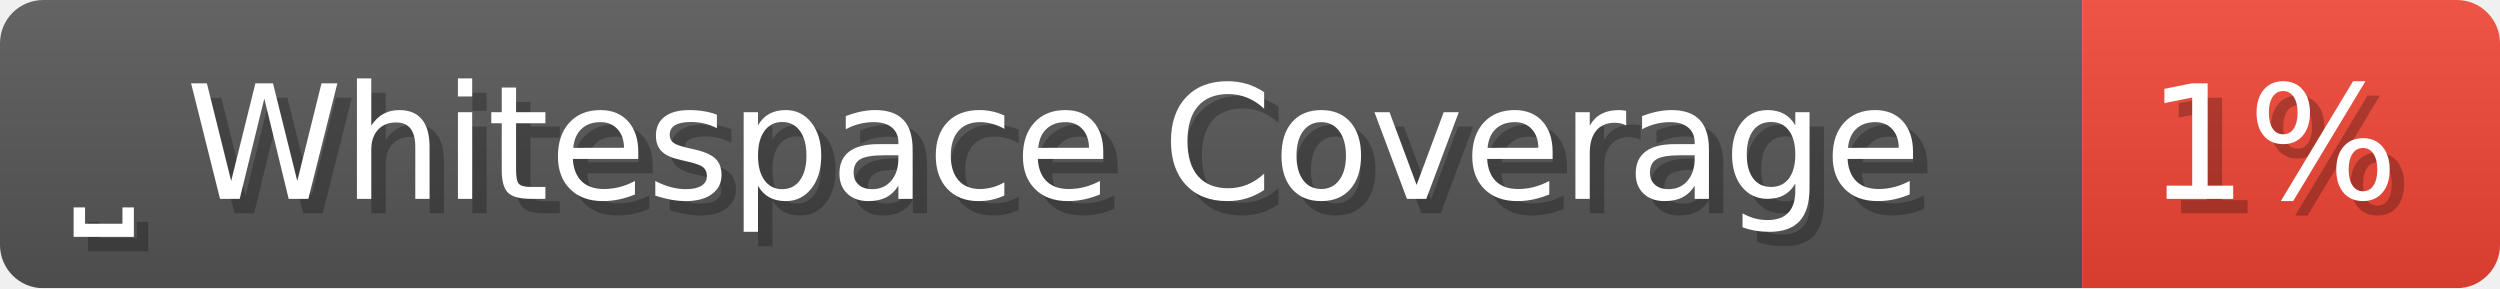
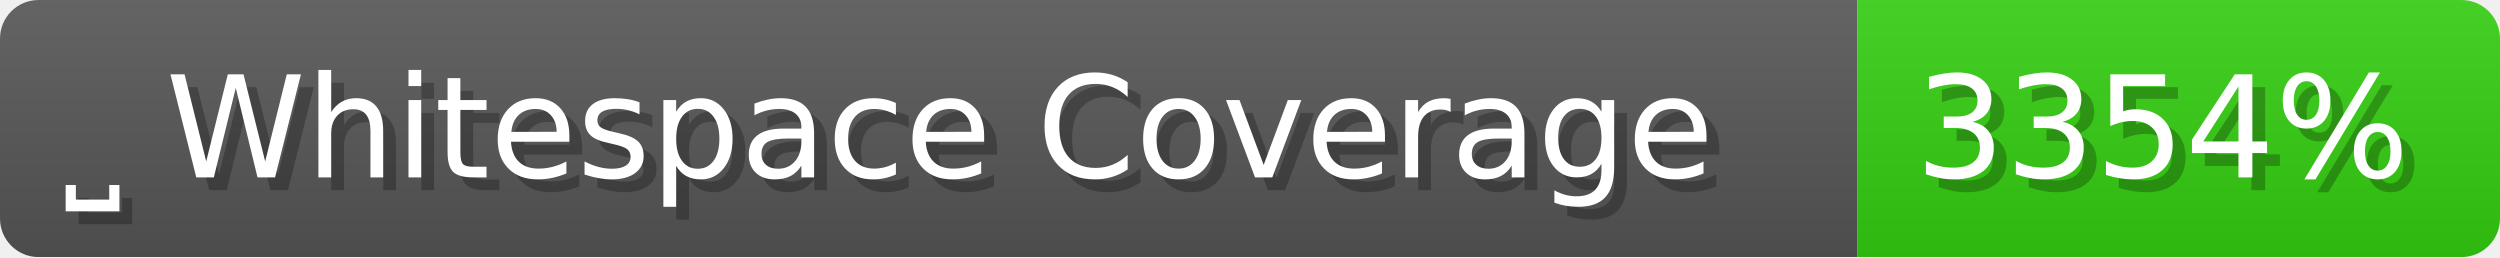
- <svg xmlns="http://www.w3.org/2000/svg" width="173.5" height="20" viewBox="0 0 1735 200" role="img" aria-label="⎵ Whitespace Coverage: 1%">
+ <svg xmlns="http://www.w3.org/2000/svg" width="194.5" height="20" viewBox="0 0 1945 200" role="img" aria-label="⎵ Whitespace Coverage: 3354%">
  <linearGradient id="a" x2="0" y2="100%">
    <stop offset="0" stop-opacity=".1" stop-color="#EEE" />
    <stop offset="1" stop-opacity=".1" />
  </linearGradient>
  <mask id="m">
-     <rect width="1735" height="200" rx="30" fill="#FFF" />
+     <rect width="1945" height="200" rx="30" fill="#FFF" />
  </mask>
  <g mask="url(#m)">
    <rect width="1445" height="200" fill="#555" />
-     <rect width="290" height="200" fill="#E43" x="1445" />
-     <rect width="1735" height="200" fill="url(#a)" />
+     <rect width="500" height="200" fill="#3C1" x="1445" />
+     <rect width="1945" height="200" fill="url(#a)" />
  </g>
  <g aria-hidden="true" fill="#fff" text-anchor="start" font-family="Verdana,DejaVu Sans,sans-serif" font-size="110">
    <text x="60" y="148" textLength="1345" fill="#000" opacity="0.25">⎵ Whitespace Coverage</text>
    <text x="50" y="138" textLength="1345">⎵ Whitespace Coverage</text>
-     <text x="1500" y="148" textLength="190" fill="#000" opacity="0.25">1%</text>
-     <text x="1490" y="138" textLength="190">1%</text>
+     <text x="1500" y="148" textLength="400" fill="#000" opacity="0.25">3354%</text>
+     <text x="1490" y="138" textLength="400">3354%</text>
  </g>
</svg>
